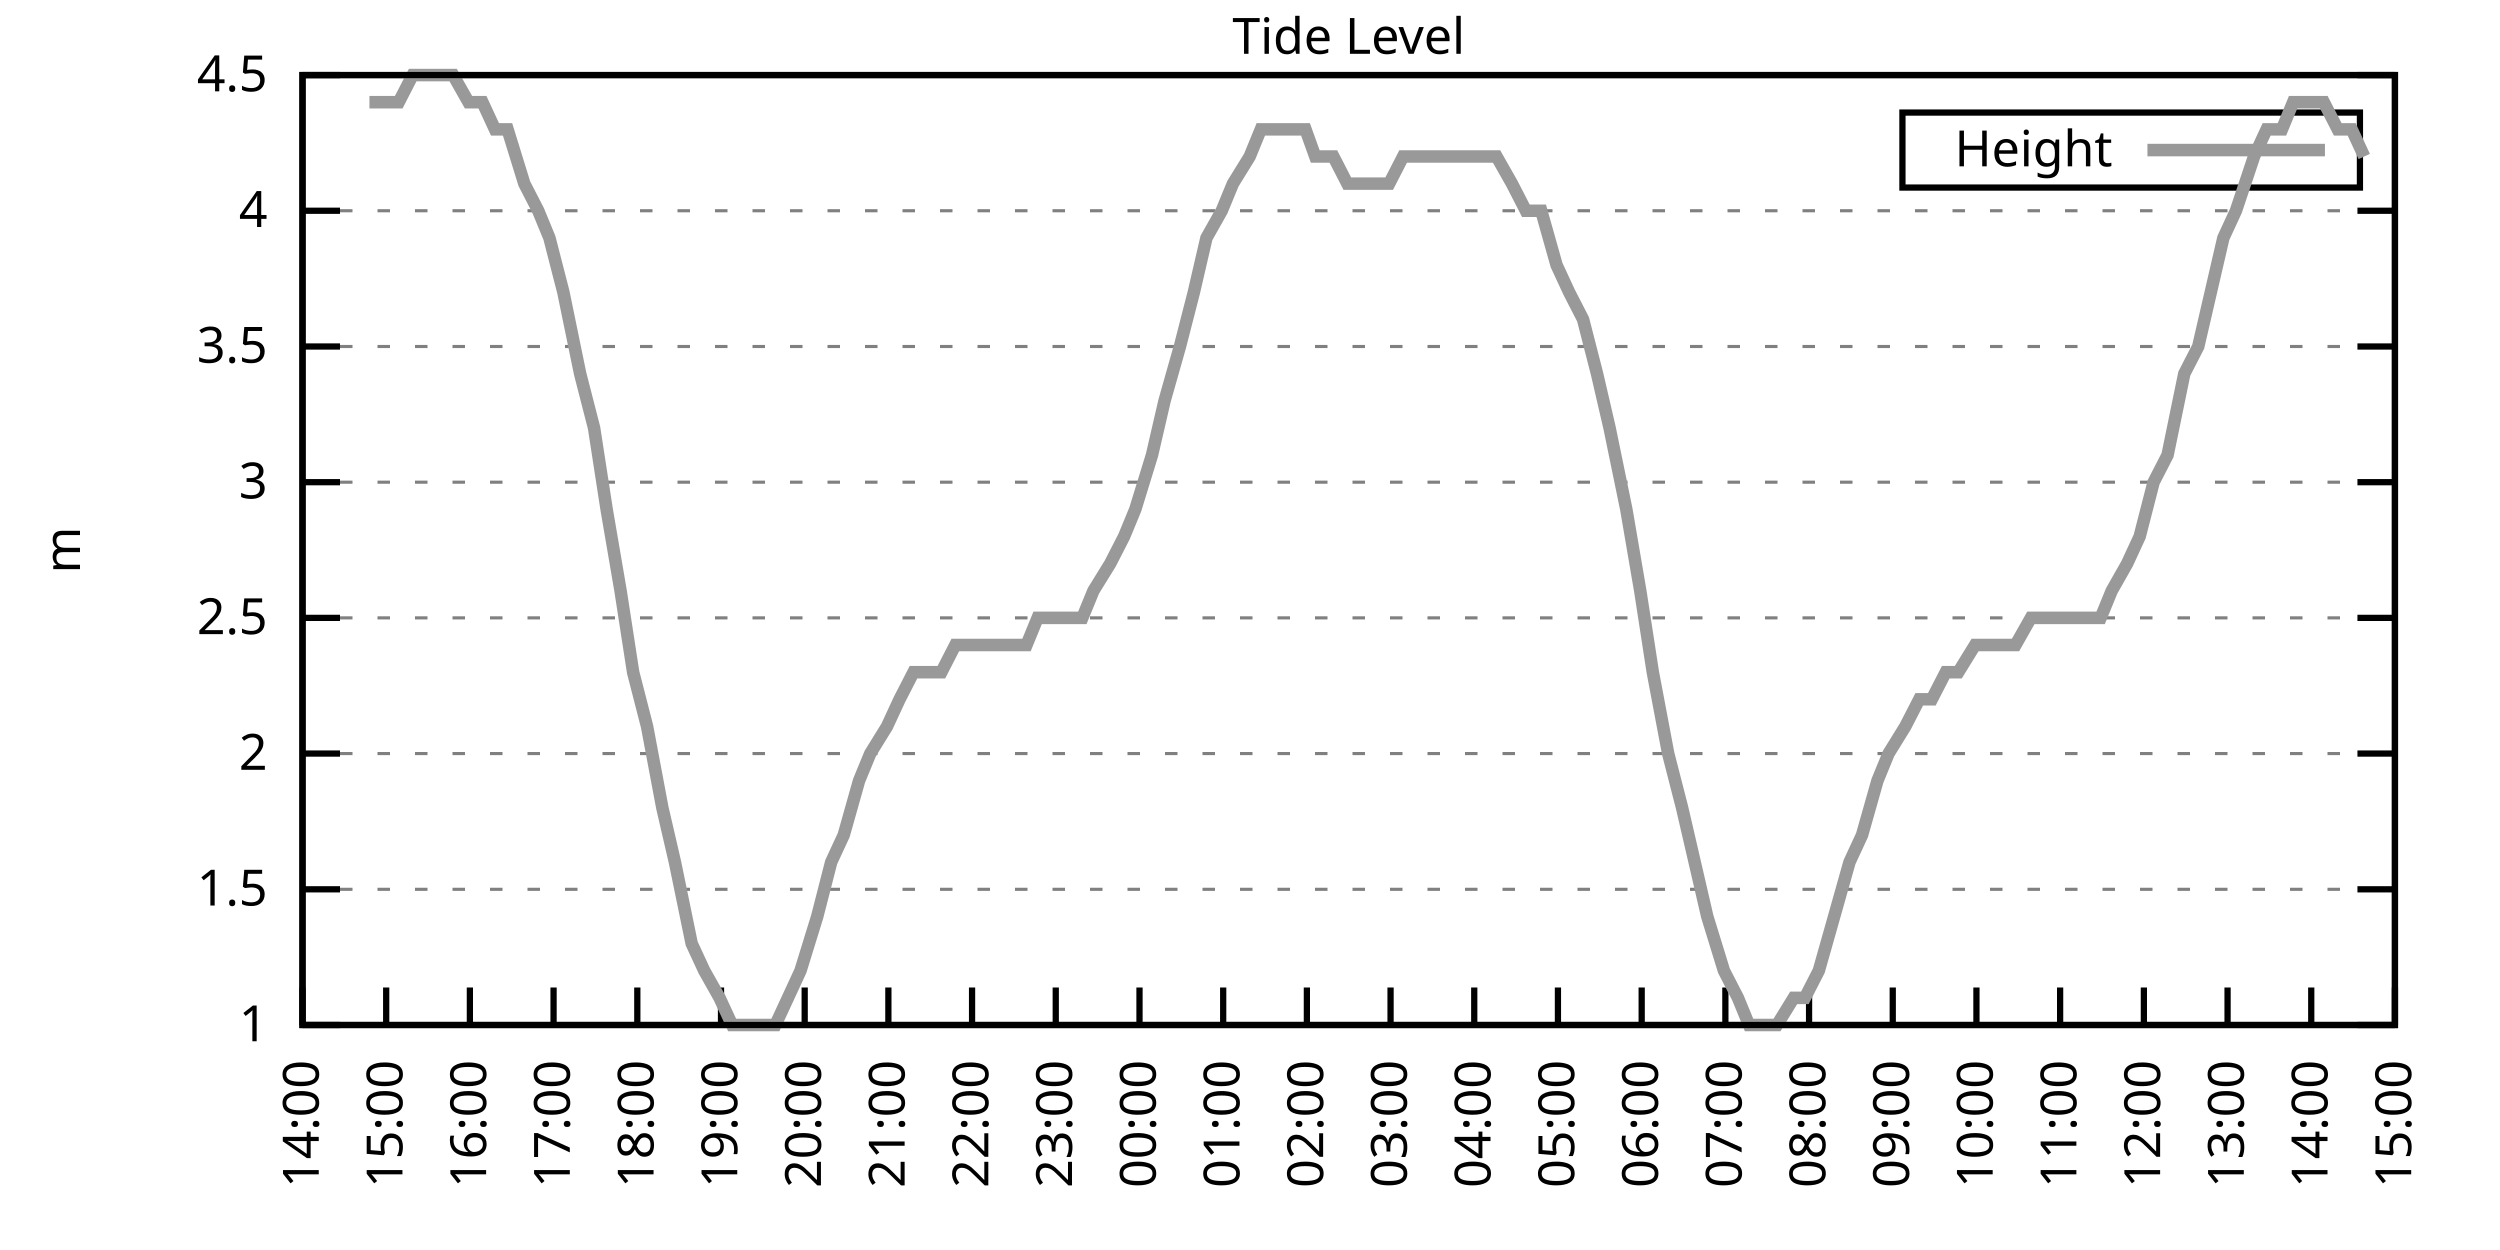
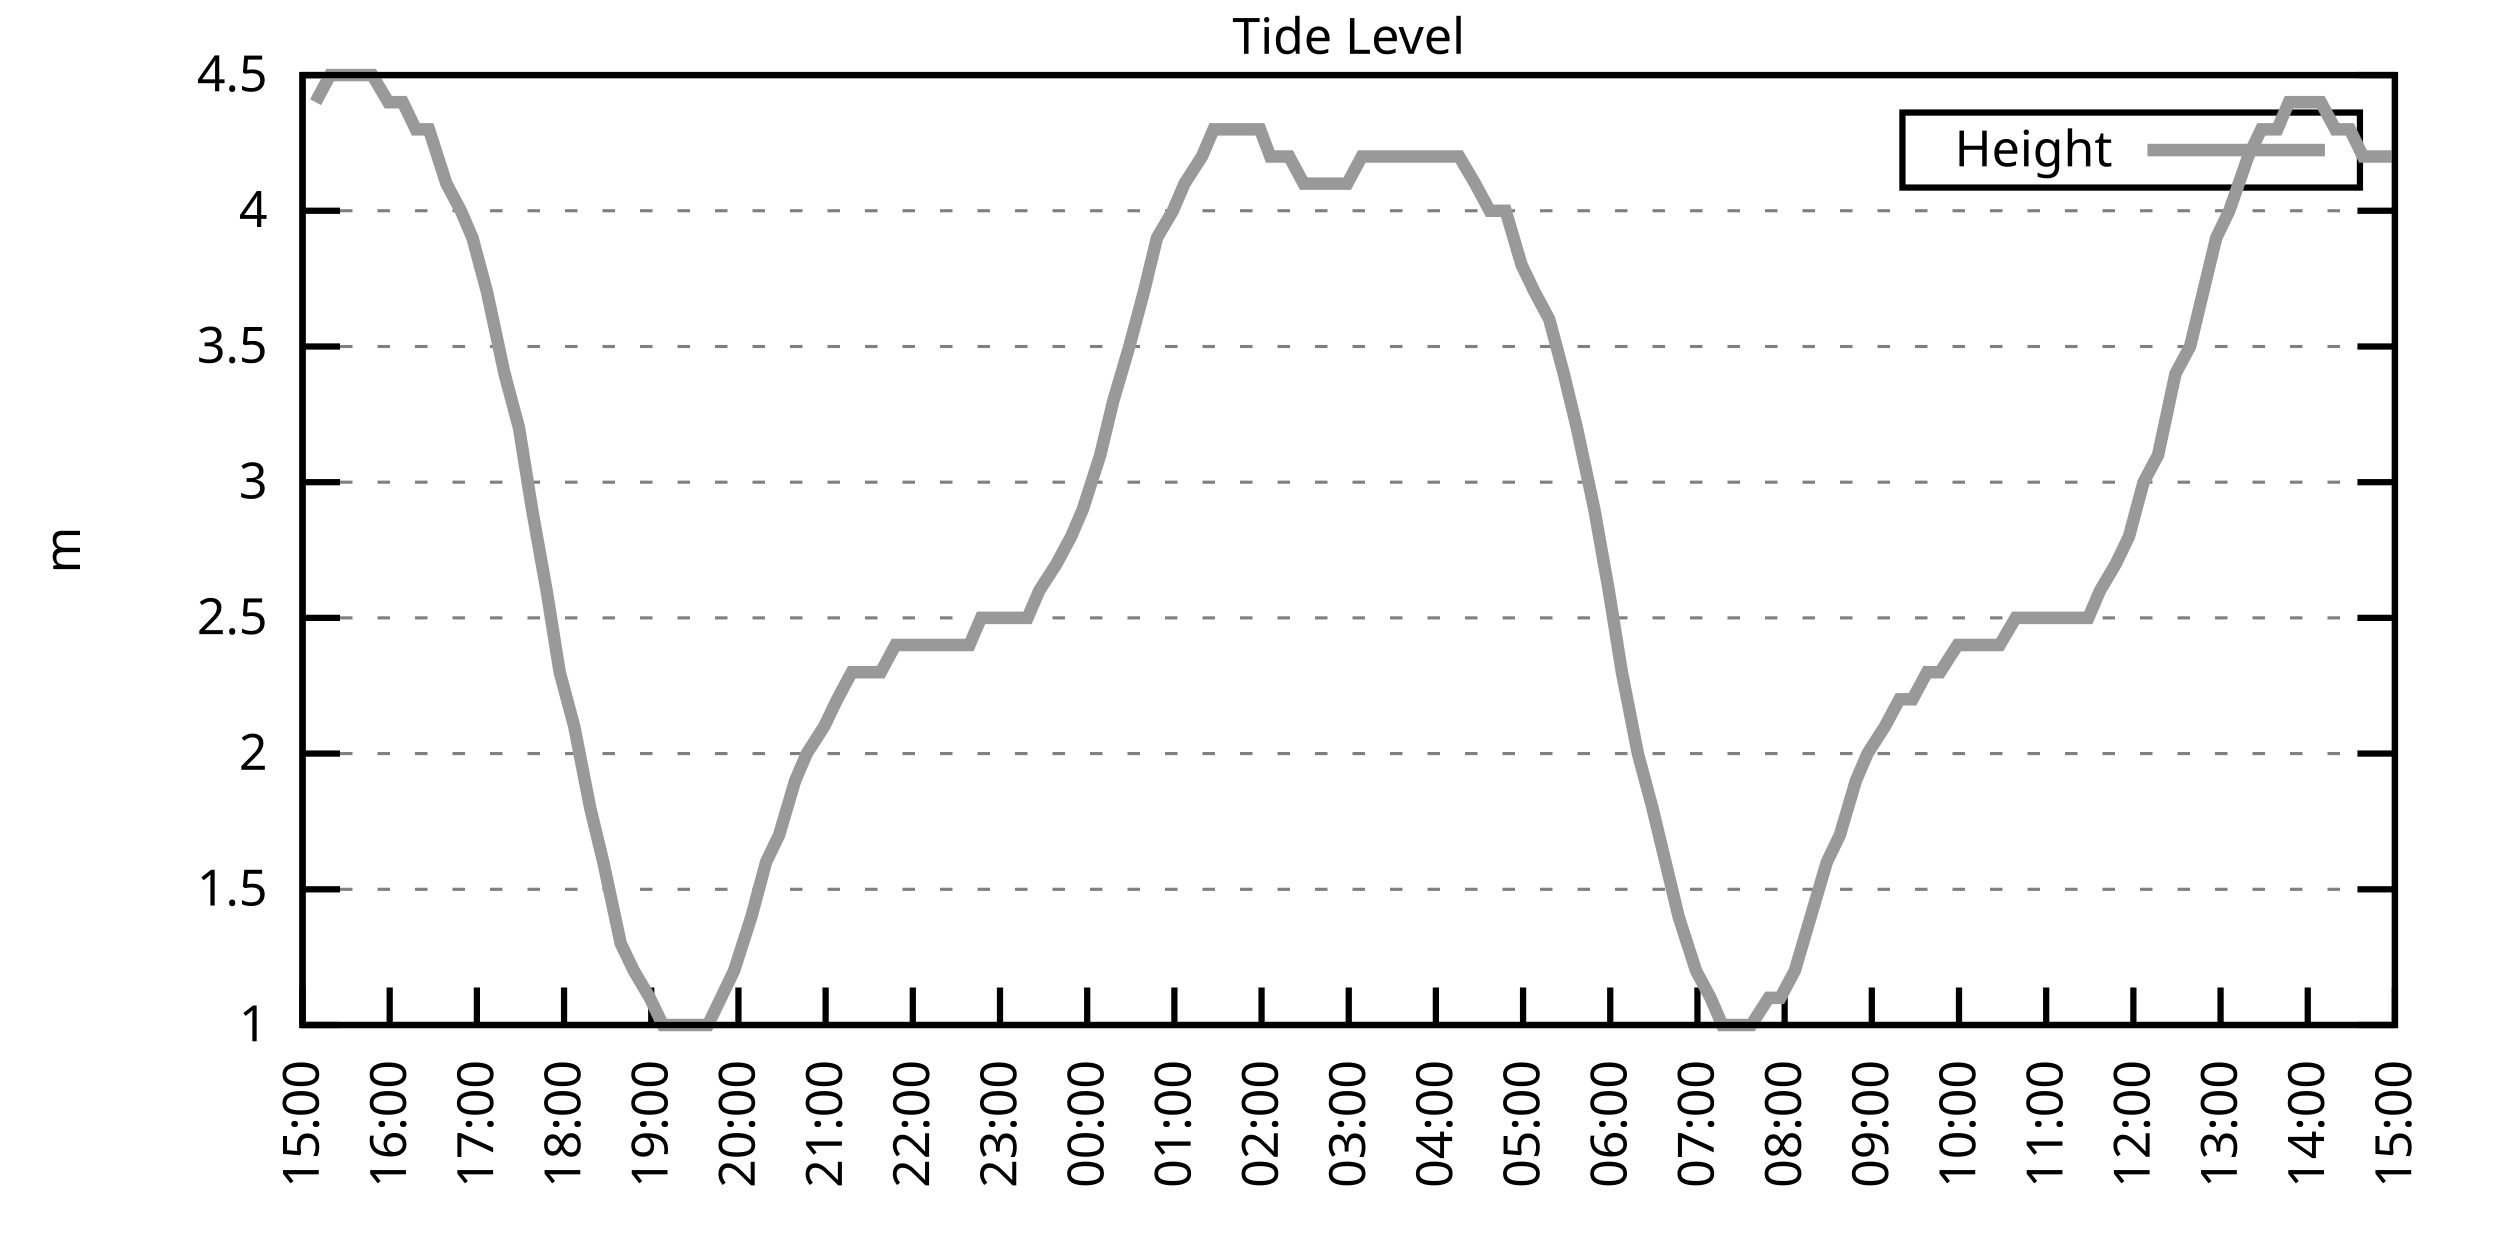
<svg xmlns="http://www.w3.org/2000/svg" xmlns:xlink="http://www.w3.org/1999/xlink" width="400" height="200" viewBox="0 0 400 200">
  <g id="gnuplot_canvas">
    <rect x="0" y="0" width="400" height="200" fill="none" />
    <defs>
      <circle id="gpDot" r="0.5" stroke-width="0.5" stroke="currentColor" />
      <path id="gpPt0" stroke-width="0.333" stroke="currentColor" d="M-1,0 h2 M0,-1 v2" />
      <path id="gpPt1" stroke-width="0.333" stroke="currentColor" d="M-1,-1 L1,1 M1,-1 L-1,1" />
      <path id="gpPt2" stroke-width="0.333" stroke="currentColor" d="M-1,0 L1,0 M0,-1 L0,1 M-1,-1 L1,1 M-1,1 L1,-1" />
      <rect id="gpPt3" stroke-width="0.333" stroke="currentColor" x="-1" y="-1" width="2" height="2" />
      <rect id="gpPt4" stroke-width="0.333" stroke="currentColor" fill="currentColor" x="-1" y="-1" width="2" height="2" />
      <circle id="gpPt5" stroke-width="0.333" stroke="currentColor" cx="0" cy="0" r="1" />
      <use xlink:href="#gpPt5" id="gpPt6" fill="currentColor" stroke="none" />
      <path id="gpPt7" stroke-width="0.333" stroke="currentColor" d="M0,-1.33 L-1.33,0.67 L1.33,0.67 z" />
      <use xlink:href="#gpPt7" id="gpPt8" fill="currentColor" stroke="none" />
      <use xlink:href="#gpPt7" id="gpPt9" stroke="currentColor" transform="rotate(180)" />
      <use xlink:href="#gpPt9" id="gpPt10" fill="currentColor" stroke="none" />
      <use xlink:href="#gpPt3" id="gpPt11" stroke="currentColor" transform="rotate(45)" />
      <use xlink:href="#gpPt11" id="gpPt12" fill="currentColor" stroke="none" />
      <path id="gpPt13" stroke-width="0.333" stroke="currentColor" d="M0,1.330 L1.265,0.411 L0.782,-1.067 L-0.782,-1.076 L-1.265,0.411 z" />
      <use xlink:href="#gpPt13" id="gpPt14" fill="currentColor" stroke="none" />
      <filter id="textbox" filterUnits="objectBoundingBox" x="0" y="0" height="1" width="1">
        <feFlood flood-color="white" flood-opacity="1" result="bgnd" />
        <feComposite in="SourceGraphic" in2="bgnd" operator="atop" />
      </filter>
      <filter id="greybox" filterUnits="objectBoundingBox" x="0" y="0" height="1" width="1">
        <feFlood flood-color="lightgrey" flood-opacity="1" result="grey" />
        <feComposite in="SourceGraphic" in2="grey" operator="atop" />
      </filter>
    </defs>
    <g fill="none" color="white" stroke="currentColor" stroke-width="1.00" stroke-linecap="butt" stroke-linejoin="miter">
</g>
    <g fill="none" color="black" stroke="currentColor" stroke-width="1.00" stroke-linecap="butt" stroke-linejoin="miter">
      <g stroke="none" shape-rendering="crispEdges">
        <polygon fill="rgb(255, 255, 255)" points="48.40,164.00 383.18,164.00 383.18,12.02 48.40,12.02 " />
      </g>
    </g>
    <g fill="none" color="black" stroke="currentColor" stroke-width="1.00" stroke-linecap="butt" stroke-linejoin="miter">
</g>
    <g fill="none" color="black" stroke="black" stroke-width="0.50" stroke-linecap="butt" stroke-linejoin="miter">
</g>
    <g fill="none" color="gray" stroke="currentColor" stroke-width="0.50" stroke-linecap="butt" stroke-linejoin="miter">
      <path stroke="gray" stroke-dasharray="2,4" class="gridline" d="M48.40,164.00 L383.19,164.00  " />
    </g>
    <g fill="none" color="gray" stroke="gray" stroke-width="1.00" stroke-linecap="butt" stroke-linejoin="miter">
</g>
    <g fill="none" color="black" stroke="currentColor" stroke-width="1.00" stroke-linecap="butt" stroke-linejoin="miter">
      <path stroke="black" d="M48.40,164.00 L54.40,164.00 M383.19,164.00 L377.19,164.00  " />
      <g transform="translate(42.80,166.60)" stroke="none" fill="black" font-family="Sans" font-size="8.00" text-anchor="end">
        <text>
          <tspan font-family="Sans"> 1</tspan>
        </text>
      </g>
    </g>
    <g fill="none" color="black" stroke="currentColor" stroke-width="1.00" stroke-linecap="butt" stroke-linejoin="miter">
</g>
    <g fill="none" color="black" stroke="black" stroke-width="0.50" stroke-linecap="butt" stroke-linejoin="miter">
</g>
    <g fill="none" color="gray" stroke="currentColor" stroke-width="0.50" stroke-linecap="butt" stroke-linejoin="miter">
      <path stroke="gray" stroke-dasharray="2,4" class="gridline" d="M48.40,142.29 L383.19,142.29  " />
    </g>
    <g fill="none" color="gray" stroke="gray" stroke-width="1.00" stroke-linecap="butt" stroke-linejoin="miter">
</g>
    <g fill="none" color="black" stroke="currentColor" stroke-width="1.00" stroke-linecap="butt" stroke-linejoin="miter">
      <path stroke="black" d="M48.40,142.29 L54.40,142.29 M383.19,142.29 L377.19,142.29  " />
      <g transform="translate(42.80,144.89)" stroke="none" fill="black" font-family="Sans" font-size="8.00" text-anchor="end">
        <text>
          <tspan font-family="Sans"> 1.5</tspan>
        </text>
      </g>
    </g>
    <g fill="none" color="black" stroke="currentColor" stroke-width="1.00" stroke-linecap="butt" stroke-linejoin="miter">
</g>
    <g fill="none" color="black" stroke="black" stroke-width="0.50" stroke-linecap="butt" stroke-linejoin="miter">
</g>
    <g fill="none" color="gray" stroke="currentColor" stroke-width="0.50" stroke-linecap="butt" stroke-linejoin="miter">
      <path stroke="gray" stroke-dasharray="2,4" class="gridline" d="M48.40,120.57 L383.19,120.57  " />
    </g>
    <g fill="none" color="gray" stroke="gray" stroke-width="1.00" stroke-linecap="butt" stroke-linejoin="miter">
</g>
    <g fill="none" color="black" stroke="currentColor" stroke-width="1.00" stroke-linecap="butt" stroke-linejoin="miter">
      <path stroke="black" d="M48.40,120.57 L54.40,120.57 M383.19,120.57 L377.19,120.57  " />
      <g transform="translate(42.80,123.17)" stroke="none" fill="black" font-family="Sans" font-size="8.00" text-anchor="end">
        <text>
          <tspan font-family="Sans"> 2</tspan>
        </text>
      </g>
    </g>
    <g fill="none" color="black" stroke="currentColor" stroke-width="1.00" stroke-linecap="butt" stroke-linejoin="miter">
</g>
    <g fill="none" color="black" stroke="black" stroke-width="0.50" stroke-linecap="butt" stroke-linejoin="miter">
</g>
    <g fill="none" color="gray" stroke="currentColor" stroke-width="0.50" stroke-linecap="butt" stroke-linejoin="miter">
      <path stroke="gray" stroke-dasharray="2,4" class="gridline" d="M48.40,98.86 L383.19,98.86  " />
    </g>
    <g fill="none" color="gray" stroke="gray" stroke-width="1.00" stroke-linecap="butt" stroke-linejoin="miter">
</g>
    <g fill="none" color="black" stroke="currentColor" stroke-width="1.00" stroke-linecap="butt" stroke-linejoin="miter">
      <path stroke="black" d="M48.40,98.86 L54.40,98.86 M383.19,98.86 L377.19,98.86  " />
      <g transform="translate(42.80,101.46)" stroke="none" fill="black" font-family="Sans" font-size="8.00" text-anchor="end">
        <text>
          <tspan font-family="Sans"> 2.5</tspan>
        </text>
      </g>
    </g>
    <g fill="none" color="black" stroke="currentColor" stroke-width="1.00" stroke-linecap="butt" stroke-linejoin="miter">
</g>
    <g fill="none" color="black" stroke="black" stroke-width="0.50" stroke-linecap="butt" stroke-linejoin="miter">
</g>
    <g fill="none" color="gray" stroke="currentColor" stroke-width="0.50" stroke-linecap="butt" stroke-linejoin="miter">
      <path stroke="gray" stroke-dasharray="2,4" class="gridline" d="M48.40,77.15 L383.19,77.15  " />
    </g>
    <g fill="none" color="gray" stroke="gray" stroke-width="1.00" stroke-linecap="butt" stroke-linejoin="miter">
</g>
    <g fill="none" color="black" stroke="currentColor" stroke-width="1.00" stroke-linecap="butt" stroke-linejoin="miter">
      <path stroke="black" d="M48.40,77.15 L54.40,77.15 M383.19,77.15 L377.19,77.15  " />
      <g transform="translate(42.80,79.75)" stroke="none" fill="black" font-family="Sans" font-size="8.00" text-anchor="end">
        <text>
          <tspan font-family="Sans"> 3</tspan>
        </text>
      </g>
    </g>
    <g fill="none" color="black" stroke="currentColor" stroke-width="1.00" stroke-linecap="butt" stroke-linejoin="miter">
</g>
    <g fill="none" color="black" stroke="black" stroke-width="0.50" stroke-linecap="butt" stroke-linejoin="miter">
</g>
    <g fill="none" color="gray" stroke="currentColor" stroke-width="0.50" stroke-linecap="butt" stroke-linejoin="miter">
      <path stroke="gray" stroke-dasharray="2,4" class="gridline" d="M48.40,55.44 L383.19,55.44  " />
    </g>
    <g fill="none" color="gray" stroke="gray" stroke-width="1.00" stroke-linecap="butt" stroke-linejoin="miter">
</g>
    <g fill="none" color="black" stroke="currentColor" stroke-width="1.00" stroke-linecap="butt" stroke-linejoin="miter">
      <path stroke="black" d="M48.40,55.44 L54.40,55.44 M383.19,55.44 L377.19,55.44  " />
      <g transform="translate(42.80,58.04)" stroke="none" fill="black" font-family="Sans" font-size="8.00" text-anchor="end">
        <text>
          <tspan font-family="Sans"> 3.5</tspan>
        </text>
      </g>
    </g>
    <g fill="none" color="black" stroke="currentColor" stroke-width="1.00" stroke-linecap="butt" stroke-linejoin="miter">
</g>
    <g fill="none" color="black" stroke="black" stroke-width="0.50" stroke-linecap="butt" stroke-linejoin="miter">
</g>
    <g fill="none" color="gray" stroke="currentColor" stroke-width="0.50" stroke-linecap="butt" stroke-linejoin="miter">
      <path stroke="gray" stroke-dasharray="2,4" class="gridline" d="M48.40,33.72 L383.19,33.72  " />
    </g>
    <g fill="none" color="gray" stroke="gray" stroke-width="1.00" stroke-linecap="butt" stroke-linejoin="miter">
</g>
    <g fill="none" color="black" stroke="currentColor" stroke-width="1.00" stroke-linecap="butt" stroke-linejoin="miter">
      <path stroke="black" d="M48.40,33.72 L54.40,33.72 M383.19,33.72 L377.19,33.72  " />
      <g transform="translate(42.80,36.32)" stroke="none" fill="black" font-family="Sans" font-size="8.00" text-anchor="end">
        <text>
          <tspan font-family="Sans"> 4</tspan>
        </text>
      </g>
    </g>
    <g fill="none" color="black" stroke="currentColor" stroke-width="1.00" stroke-linecap="butt" stroke-linejoin="miter">
</g>
    <g fill="none" color="black" stroke="black" stroke-width="0.50" stroke-linecap="butt" stroke-linejoin="miter">
</g>
    <g fill="none" color="gray" stroke="currentColor" stroke-width="0.50" stroke-linecap="butt" stroke-linejoin="miter">
      <path stroke="gray" stroke-dasharray="2,4" class="gridline" d="M48.40,12.01 L383.19,12.01  " />
    </g>
    <g fill="none" color="gray" stroke="gray" stroke-width="1.00" stroke-linecap="butt" stroke-linejoin="miter">
</g>
    <g fill="none" color="black" stroke="currentColor" stroke-width="1.00" stroke-linecap="butt" stroke-linejoin="miter">
      <path stroke="black" d="M48.40,12.01 L54.40,12.01 M383.19,12.01 L377.19,12.01  " />
      <g transform="translate(42.80,14.61)" stroke="none" fill="black" font-family="Sans" font-size="8.00" text-anchor="end">
        <text>
          <tspan font-family="Sans"> 4.5</tspan>
        </text>
      </g>
    </g>
    <g fill="none" color="black" stroke="currentColor" stroke-width="1.00" stroke-linecap="butt" stroke-linejoin="miter">
      <path stroke="black" d="M48.40,164.00 L48.40,158.00  " />
      <g transform="translate(51.00,169.60) rotate(270.00)" stroke="none" fill="black" font-family="Sans" font-size="8.00" text-anchor="end">
        <text>
-           <tspan font-family="Sans">14:00</tspan>
-         </text>
-       </g>
-     </g>
-     <g fill="none" color="black" stroke="currentColor" stroke-width="1.00" stroke-linecap="butt" stroke-linejoin="miter">
-       <path stroke="black" d="M61.79,164.00 L61.79,158.00  " />
-       <g transform="translate(64.39,169.60) rotate(270.00)" stroke="none" fill="black" font-family="Sans" font-size="8.00" text-anchor="end">
-         <text>
          <tspan font-family="Sans">15:00</tspan>
        </text>
      </g>
    </g>
    <g fill="none" color="black" stroke="currentColor" stroke-width="1.00" stroke-linecap="butt" stroke-linejoin="miter">
-       <path stroke="black" d="M75.18,164.00 L75.18,158.00  " />
-       <g transform="translate(77.78,169.60) rotate(270.00)" stroke="none" fill="black" font-family="Sans" font-size="8.00" text-anchor="end">
+       <path stroke="black" d="M62.35,164.00 L62.35,158.00  " />
+       <g transform="translate(64.95,169.60) rotate(270.00)" stroke="none" fill="black" font-family="Sans" font-size="8.00" text-anchor="end">
        <text>
          <tspan font-family="Sans">16:00</tspan>
        </text>
      </g>
    </g>
    <g fill="none" color="black" stroke="currentColor" stroke-width="1.00" stroke-linecap="butt" stroke-linejoin="miter">
-       <path stroke="black" d="M88.57,164.00 L88.57,158.00  " />
-       <g transform="translate(91.17,169.60) rotate(270.00)" stroke="none" fill="black" font-family="Sans" font-size="8.00" text-anchor="end">
+       <path stroke="black" d="M76.30,164.00 L76.30,158.00  " />
+       <g transform="translate(78.90,169.60) rotate(270.00)" stroke="none" fill="black" font-family="Sans" font-size="8.00" text-anchor="end">
        <text>
          <tspan font-family="Sans">17:00</tspan>
        </text>
      </g>
    </g>
    <g fill="none" color="black" stroke="currentColor" stroke-width="1.00" stroke-linecap="butt" stroke-linejoin="miter">
-       <path stroke="black" d="M101.97,164.00 L101.97,158.00  " />
-       <g transform="translate(104.57,169.60) rotate(270.00)" stroke="none" fill="black" font-family="Sans" font-size="8.00" text-anchor="end">
+       <path stroke="black" d="M90.25,164.00 L90.25,158.00  " />
+       <g transform="translate(92.85,169.60) rotate(270.00)" stroke="none" fill="black" font-family="Sans" font-size="8.00" text-anchor="end">
        <text>
          <tspan font-family="Sans">18:00</tspan>
        </text>
      </g>
    </g>
    <g fill="none" color="black" stroke="currentColor" stroke-width="1.00" stroke-linecap="butt" stroke-linejoin="miter">
-       <path stroke="black" d="M115.36,164.00 L115.36,158.00  " />
-       <g transform="translate(117.96,169.60) rotate(270.00)" stroke="none" fill="black" font-family="Sans" font-size="8.00" text-anchor="end">
+       <path stroke="black" d="M104.20,164.00 L104.20,158.00  " />
+       <g transform="translate(106.80,169.60) rotate(270.00)" stroke="none" fill="black" font-family="Sans" font-size="8.00" text-anchor="end">
        <text>
          <tspan font-family="Sans">19:00</tspan>
        </text>
      </g>
    </g>
    <g fill="none" color="black" stroke="currentColor" stroke-width="1.00" stroke-linecap="butt" stroke-linejoin="miter">
-       <path stroke="black" d="M128.75,164.00 L128.75,158.00  " />
-       <g transform="translate(131.35,169.60) rotate(270.00)" stroke="none" fill="black" font-family="Sans" font-size="8.00" text-anchor="end">
+       <path stroke="black" d="M118.15,164.00 L118.15,158.00  " />
+       <g transform="translate(120.75,169.60) rotate(270.00)" stroke="none" fill="black" font-family="Sans" font-size="8.00" text-anchor="end">
        <text>
          <tspan font-family="Sans">20:00</tspan>
        </text>
      </g>
    </g>
    <g fill="none" color="black" stroke="currentColor" stroke-width="1.00" stroke-linecap="butt" stroke-linejoin="miter">
-       <path stroke="black" d="M142.14,164.00 L142.14,158.00  " />
-       <g transform="translate(144.74,169.60) rotate(270.00)" stroke="none" fill="black" font-family="Sans" font-size="8.00" text-anchor="end">
+       <path stroke="black" d="M132.10,164.00 L132.10,158.00  " />
+       <g transform="translate(134.70,169.60) rotate(270.00)" stroke="none" fill="black" font-family="Sans" font-size="8.00" text-anchor="end">
        <text>
          <tspan font-family="Sans">21:00</tspan>
        </text>
      </g>
    </g>
    <g fill="none" color="black" stroke="currentColor" stroke-width="1.00" stroke-linecap="butt" stroke-linejoin="miter">
-       <path stroke="black" d="M155.53,164.00 L155.53,158.00  " />
-       <g transform="translate(158.13,169.60) rotate(270.00)" stroke="none" fill="black" font-family="Sans" font-size="8.00" text-anchor="end">
+       <path stroke="black" d="M146.05,164.00 L146.05,158.00  " />
+       <g transform="translate(148.65,169.60) rotate(270.00)" stroke="none" fill="black" font-family="Sans" font-size="8.00" text-anchor="end">
        <text>
          <tspan font-family="Sans">22:00</tspan>
        </text>
      </g>
    </g>
    <g fill="none" color="black" stroke="currentColor" stroke-width="1.00" stroke-linecap="butt" stroke-linejoin="miter">
-       <path stroke="black" d="M168.92,164.00 L168.92,158.00  " />
-       <g transform="translate(171.52,169.60) rotate(270.00)" stroke="none" fill="black" font-family="Sans" font-size="8.00" text-anchor="end">
+       <path stroke="black" d="M160.00,164.00 L160.00,158.00  " />
+       <g transform="translate(162.60,169.60) rotate(270.00)" stroke="none" fill="black" font-family="Sans" font-size="8.00" text-anchor="end">
        <text>
          <tspan font-family="Sans">23:00</tspan>
        </text>
      </g>
    </g>
    <g fill="none" color="black" stroke="currentColor" stroke-width="1.00" stroke-linecap="butt" stroke-linejoin="miter">
-       <path stroke="black" d="M182.32,164.00 L182.32,158.00  " />
-       <g transform="translate(184.92,169.60) rotate(270.00)" stroke="none" fill="black" font-family="Sans" font-size="8.00" text-anchor="end">
+       <path stroke="black" d="M173.95,164.00 L173.95,158.00  " />
+       <g transform="translate(176.55,169.60) rotate(270.00)" stroke="none" fill="black" font-family="Sans" font-size="8.00" text-anchor="end">
        <text>
          <tspan font-family="Sans">00:00</tspan>
        </text>
      </g>
    </g>
    <g fill="none" color="black" stroke="currentColor" stroke-width="1.00" stroke-linecap="butt" stroke-linejoin="miter">
-       <path stroke="black" d="M195.71,164.00 L195.71,158.00  " />
-       <g transform="translate(198.31,169.60) rotate(270.00)" stroke="none" fill="black" font-family="Sans" font-size="8.00" text-anchor="end">
+       <path stroke="black" d="M187.90,164.00 L187.90,158.00  " />
+       <g transform="translate(190.50,169.60) rotate(270.00)" stroke="none" fill="black" font-family="Sans" font-size="8.00" text-anchor="end">
        <text>
          <tspan font-family="Sans">01:00</tspan>
        </text>
      </g>
    </g>
    <g fill="none" color="black" stroke="currentColor" stroke-width="1.00" stroke-linecap="butt" stroke-linejoin="miter">
-       <path stroke="black" d="M209.10,164.00 L209.10,158.00  " />
-       <g transform="translate(211.70,169.60) rotate(270.00)" stroke="none" fill="black" font-family="Sans" font-size="8.00" text-anchor="end">
+       <path stroke="black" d="M201.85,164.00 L201.85,158.00  " />
+       <g transform="translate(204.45,169.60) rotate(270.00)" stroke="none" fill="black" font-family="Sans" font-size="8.00" text-anchor="end">
        <text>
          <tspan font-family="Sans">02:00</tspan>
        </text>
      </g>
    </g>
    <g fill="none" color="black" stroke="currentColor" stroke-width="1.00" stroke-linecap="butt" stroke-linejoin="miter">
-       <path stroke="black" d="M222.49,164.00 L222.49,158.00  " />
-       <g transform="translate(225.09,169.60) rotate(270.00)" stroke="none" fill="black" font-family="Sans" font-size="8.00" text-anchor="end">
+       <path stroke="black" d="M215.80,164.00 L215.80,158.00  " />
+       <g transform="translate(218.40,169.60) rotate(270.00)" stroke="none" fill="black" font-family="Sans" font-size="8.00" text-anchor="end">
        <text>
          <tspan font-family="Sans">03:00</tspan>
        </text>
      </g>
    </g>
    <g fill="none" color="black" stroke="currentColor" stroke-width="1.00" stroke-linecap="butt" stroke-linejoin="miter">
-       <path stroke="black" d="M235.88,164.00 L235.88,158.00  " />
-       <g transform="translate(238.48,169.60) rotate(270.00)" stroke="none" fill="black" font-family="Sans" font-size="8.00" text-anchor="end">
+       <path stroke="black" d="M229.74,164.00 L229.74,158.00  " />
+       <g transform="translate(232.34,169.60) rotate(270.00)" stroke="none" fill="black" font-family="Sans" font-size="8.00" text-anchor="end">
        <text>
          <tspan font-family="Sans">04:00</tspan>
        </text>
      </g>
    </g>
    <g fill="none" color="black" stroke="currentColor" stroke-width="1.00" stroke-linecap="butt" stroke-linejoin="miter">
-       <path stroke="black" d="M249.27,164.00 L249.27,158.00  " />
-       <g transform="translate(251.87,169.60) rotate(270.00)" stroke="none" fill="black" font-family="Sans" font-size="8.00" text-anchor="end">
+       <path stroke="black" d="M243.69,164.00 L243.69,158.00  " />
+       <g transform="translate(246.29,169.60) rotate(270.00)" stroke="none" fill="black" font-family="Sans" font-size="8.00" text-anchor="end">
        <text>
          <tspan font-family="Sans">05:00</tspan>
        </text>
      </g>
    </g>
    <g fill="none" color="black" stroke="currentColor" stroke-width="1.00" stroke-linecap="butt" stroke-linejoin="miter">
-       <path stroke="black" d="M262.67,164.00 L262.67,158.00  " />
-       <g transform="translate(265.27,169.60) rotate(270.00)" stroke="none" fill="black" font-family="Sans" font-size="8.00" text-anchor="end">
+       <path stroke="black" d="M257.64,164.00 L257.64,158.00  " />
+       <g transform="translate(260.24,169.60) rotate(270.00)" stroke="none" fill="black" font-family="Sans" font-size="8.00" text-anchor="end">
        <text>
          <tspan font-family="Sans">06:00</tspan>
        </text>
      </g>
    </g>
    <g fill="none" color="black" stroke="currentColor" stroke-width="1.00" stroke-linecap="butt" stroke-linejoin="miter">
-       <path stroke="black" d="M276.06,164.00 L276.06,158.00  " />
-       <g transform="translate(278.66,169.60) rotate(270.00)" stroke="none" fill="black" font-family="Sans" font-size="8.00" text-anchor="end">
+       <path stroke="black" d="M271.59,164.00 L271.59,158.00  " />
+       <g transform="translate(274.19,169.60) rotate(270.00)" stroke="none" fill="black" font-family="Sans" font-size="8.00" text-anchor="end">
        <text>
          <tspan font-family="Sans">07:00</tspan>
        </text>
      </g>
    </g>
    <g fill="none" color="black" stroke="currentColor" stroke-width="1.00" stroke-linecap="butt" stroke-linejoin="miter">
-       <path stroke="black" d="M289.45,164.00 L289.45,158.00  " />
-       <g transform="translate(292.05,169.60) rotate(270.00)" stroke="none" fill="black" font-family="Sans" font-size="8.00" text-anchor="end">
+       <path stroke="black" d="M285.54,164.00 L285.54,158.00  " />
+       <g transform="translate(288.14,169.60) rotate(270.00)" stroke="none" fill="black" font-family="Sans" font-size="8.00" text-anchor="end">
        <text>
          <tspan font-family="Sans">08:00</tspan>
        </text>
      </g>
    </g>
    <g fill="none" color="black" stroke="currentColor" stroke-width="1.00" stroke-linecap="butt" stroke-linejoin="miter">
-       <path stroke="black" d="M302.84,164.00 L302.84,158.00  " />
-       <g transform="translate(305.44,169.60) rotate(270.00)" stroke="none" fill="black" font-family="Sans" font-size="8.00" text-anchor="end">
+       <path stroke="black" d="M299.49,164.00 L299.49,158.00  " />
+       <g transform="translate(302.09,169.60) rotate(270.00)" stroke="none" fill="black" font-family="Sans" font-size="8.00" text-anchor="end">
        <text>
          <tspan font-family="Sans">09:00</tspan>
        </text>
      </g>
    </g>
    <g fill="none" color="black" stroke="currentColor" stroke-width="1.00" stroke-linecap="butt" stroke-linejoin="miter">
-       <path stroke="black" d="M316.23,164.00 L316.23,158.00  " />
-       <g transform="translate(318.83,169.60) rotate(270.00)" stroke="none" fill="black" font-family="Sans" font-size="8.00" text-anchor="end">
+       <path stroke="black" d="M313.44,164.00 L313.44,158.00  " />
+       <g transform="translate(316.04,169.60) rotate(270.00)" stroke="none" fill="black" font-family="Sans" font-size="8.00" text-anchor="end">
        <text>
          <tspan font-family="Sans">10:00</tspan>
        </text>
      </g>
    </g>
    <g fill="none" color="black" stroke="currentColor" stroke-width="1.00" stroke-linecap="butt" stroke-linejoin="miter">
-       <path stroke="black" d="M329.62,164.00 L329.62,158.00  " />
-       <g transform="translate(332.22,169.60) rotate(270.00)" stroke="none" fill="black" font-family="Sans" font-size="8.00" text-anchor="end">
+       <path stroke="black" d="M327.39,164.00 L327.39,158.00  " />
+       <g transform="translate(329.99,169.60) rotate(270.00)" stroke="none" fill="black" font-family="Sans" font-size="8.00" text-anchor="end">
        <text>
          <tspan font-family="Sans">11:00</tspan>
        </text>
      </g>
    </g>
    <g fill="none" color="black" stroke="currentColor" stroke-width="1.00" stroke-linecap="butt" stroke-linejoin="miter">
-       <path stroke="black" d="M343.02,164.00 L343.02,158.00  " />
-       <g transform="translate(345.62,169.60) rotate(270.00)" stroke="none" fill="black" font-family="Sans" font-size="8.00" text-anchor="end">
+       <path stroke="black" d="M341.34,164.00 L341.34,158.00  " />
+       <g transform="translate(343.94,169.60) rotate(270.00)" stroke="none" fill="black" font-family="Sans" font-size="8.00" text-anchor="end">
        <text>
          <tspan font-family="Sans">12:00</tspan>
        </text>
      </g>
    </g>
    <g fill="none" color="black" stroke="currentColor" stroke-width="1.00" stroke-linecap="butt" stroke-linejoin="miter">
-       <path stroke="black" d="M356.41,164.00 L356.41,158.00  " />
-       <g transform="translate(359.01,169.60) rotate(270.00)" stroke="none" fill="black" font-family="Sans" font-size="8.00" text-anchor="end">
+       <path stroke="black" d="M355.29,164.00 L355.29,158.00  " />
+       <g transform="translate(357.89,169.60) rotate(270.00)" stroke="none" fill="black" font-family="Sans" font-size="8.00" text-anchor="end">
        <text>
          <tspan font-family="Sans">13:00</tspan>
        </text>
      </g>
    </g>
    <g fill="none" color="black" stroke="currentColor" stroke-width="1.00" stroke-linecap="butt" stroke-linejoin="miter">
-       <path stroke="black" d="M369.80,164.00 L369.80,158.00  " />
-       <g transform="translate(372.40,169.60) rotate(270.00)" stroke="none" fill="black" font-family="Sans" font-size="8.00" text-anchor="end">
+       <path stroke="black" d="M369.24,164.00 L369.24,158.00  " />
+       <g transform="translate(371.84,169.60) rotate(270.00)" stroke="none" fill="black" font-family="Sans" font-size="8.00" text-anchor="end">
        <text>
          <tspan font-family="Sans">14:00</tspan>
        </text>
      </g>
    </g>
    <g fill="none" color="black" stroke="currentColor" stroke-width="1.00" stroke-linecap="butt" stroke-linejoin="miter">
      <path stroke="black" d="M383.19,164.00 L383.19,158.00  " />
      <g transform="translate(385.79,169.60) rotate(270.00)" stroke="none" fill="black" font-family="Sans" font-size="8.00" text-anchor="end">
        <text>
          <tspan font-family="Sans">15:00</tspan>
        </text>
      </g>
    </g>
    <g fill="none" color="black" stroke="currentColor" stroke-width="1.00" stroke-linecap="butt" stroke-linejoin="miter">
</g>
    <g fill="none" color="black" stroke="currentColor" stroke-width="1.00" stroke-linecap="butt" stroke-linejoin="miter">
      <path stroke="black" d="M48.40,12.01 L48.40,164.00 L383.19,164.00 L383.19,12.01 L48.40,12.01 Z  " />
    </g>
    <g fill="none" color="black" stroke="currentColor" stroke-width="1.00" stroke-linecap="butt" stroke-linejoin="miter">
</g>
    <g fill="none" color="black" stroke="currentColor" stroke-width="1.00" stroke-linecap="butt" stroke-linejoin="miter">
      <path stroke="black" d="M304.39,30.01 L304.39,18.01 L377.59,18.01 L377.59,30.01 L304.39,30.01 Z  " />
    </g>
    <g id="Tide_level_plot_1">
      <g fill="none" color="white" stroke="black" stroke-width="2.00" stroke-linecap="butt" stroke-linejoin="miter">
</g>
      <g fill="none" color="black" stroke="currentColor" stroke-width="2.00" stroke-linecap="butt" stroke-linejoin="miter">
        <g transform="translate(337.99,26.61)" stroke="none" fill="black" font-family="Sans" font-size="8.00" text-anchor="end">
          <text>
            <tspan font-family="Sans">Height</tspan>
          </text>
        </g>
      </g>
      <g fill="none" color="black" stroke="currentColor" stroke-width="2.00" stroke-linecap="butt" stroke-linejoin="miter">
-         <path stroke="rgb(153, 153, 153)" d="M343.59,24.01 L371.99,24.01 M59.11,16.35 L61.35,16.35 L63.80,16.35 L66.03,12.01 L67.82,12.01 L70.50,12.01   L72.50,12.01 L74.96,16.35 L77.19,16.35 L79.20,20.70 L81.21,20.70 L83.89,29.38 L86.12,33.72 L87.91,38.07   L90.14,46.75 L92.82,59.78 L95.05,68.46 L97.06,81.49 L99.29,94.52 L101.30,107.55 L103.53,116.23 L105.98,129.26   L107.99,137.94 L110.67,150.97 L112.68,155.31 L115.13,159.66 L117.14,164.00 L119.60,164.00 L121.61,164.00 L124.06,164.00   L126.07,159.66 L128.08,155.31 L130.76,146.63 L132.99,137.94 L135.00,133.60 L137.45,124.92 L139.24,120.57 L141.92,116.23   L143.93,111.89 L146.16,107.55 L148.61,107.55 L150.62,107.55 L152.85,103.20 L155.09,103.20 L157.32,103.20 L159.33,103.20   L161.78,103.20 L164.24,103.20 L166.02,98.86 L168.48,98.86 L170.93,98.86 L173.17,98.86 L174.95,94.52 L177.63,90.18   L179.86,85.83 L181.65,81.49 L184.32,72.81 L186.33,64.12 L188.79,55.44 L191.02,46.75 L193.03,38.07 L195.48,33.72   L197.27,29.38 L199.95,25.04 L201.73,20.70 L203.74,20.70 L206.42,20.70 L208.88,20.70 L210.44,25.04 L213.34,25.04   L215.57,29.38 L217.58,29.38 L220.04,29.38 L222.27,29.38 L224.50,25.04 L226.51,25.04 L228.96,25.04 L230.75,25.04   L233.43,25.04 L235.21,25.04 L237.67,25.04 L239.45,25.04 L241.91,29.38 L244.14,33.72 L246.60,33.72 L249.05,42.41   L251.06,46.75 L253.29,51.09 L255.52,59.78 L257.53,68.46 L260.21,81.49 L262.44,94.52 L264.45,107.55 L266.91,120.57   L269.14,129.26 L271.15,137.94 L273.16,146.63 L275.83,155.31 L278.07,159.66 L279.85,164.00 L282.08,164.00 L284.32,164.00   L286.99,159.66 L288.78,159.66 L291.01,155.31 L293.47,146.63 L295.92,137.94 L297.93,133.60 L300.39,124.92 L302.17,120.57   L304.85,116.23 L307.08,111.89 L309.09,111.89 L311.32,107.55 L313.33,107.55 L316.01,103.20 L318.02,103.20 L320.03,103.20   L322.48,103.20 L324.94,98.86 L326.72,98.86 L329.18,98.86 L331.41,98.86 L333.86,98.86 L336.10,98.86 L337.88,94.52   L340.34,90.18 L342.35,85.83 L344.58,77.15 L346.81,72.81 L349.49,59.78 L351.72,55.44 L353.73,46.75 L355.74,38.07   L357.75,33.72 L360.65,25.04 L362.66,20.70 L365.11,20.70 L366.90,16.35 L369.58,16.35 L371.81,16.35 L374.04,20.70   L376.27,20.70 L378.28,25.04  " />
+         <path stroke="rgb(153, 153, 153)" d="M343.59,24.01 L371.99,24.01 M50.49,16.35 L52.82,12.01 L54.68,12.01 L57.47,12.01 L59.56,12.01 L62.12,16.35   L64.44,16.35 L66.53,20.70 L68.63,20.70 L71.42,29.38 L73.74,33.72 L75.60,38.07 L77.93,46.75 L80.72,59.78   L83.04,68.46 L85.13,81.49 L87.46,94.52 L89.55,107.55 L91.88,116.23 L94.43,129.26 L96.53,137.94 L99.32,150.97   L101.41,155.31 L103.97,159.66 L106.06,164.00 L108.62,164.00 L110.71,164.00 L113.27,164.00 L115.36,159.66 L117.45,155.31   L120.24,146.63 L122.57,137.94 L124.66,133.60 L127.22,124.92 L129.08,120.57 L131.87,116.23 L133.96,111.89 L136.28,107.55   L138.84,107.55 L140.93,107.55 L143.26,103.20 L145.58,103.20 L147.91,103.20 L150.00,103.20 L152.56,103.20 L155.11,103.20   L156.97,98.86 L159.53,98.86 L162.09,98.86 L164.41,98.86 L166.27,94.52 L169.06,90.18 L171.39,85.83 L173.25,81.49   L176.04,72.81 L178.13,64.12 L180.69,55.44 L183.01,46.75 L185.11,38.07 L187.66,33.72 L189.52,29.38 L192.31,25.04   L194.17,20.70 L196.27,20.70 L199.06,20.70 L201.61,20.70 L203.24,25.04 L206.26,25.04 L208.59,29.38 L210.68,29.38   L213.24,29.38 L215.56,29.38 L217.89,25.04 L219.98,25.04 L222.54,25.04 L224.40,25.04 L227.19,25.04 L229.05,25.04   L231.60,25.04 L233.46,25.04 L236.02,29.38 L238.35,33.72 L240.90,33.72 L243.46,42.41 L245.55,46.75 L247.88,51.09   L250.20,59.78 L252.30,68.46 L255.09,81.49 L257.41,94.52 L259.50,107.55 L262.06,120.57 L264.39,129.26 L266.48,137.94   L268.57,146.63 L271.36,155.31 L273.69,159.66 L275.55,164.00 L277.87,164.00 L280.20,164.00 L282.99,159.66 L284.85,159.66   L287.17,155.31 L289.73,146.63 L292.29,137.94 L294.38,133.60 L296.94,124.92 L298.80,120.57 L301.58,116.23 L303.91,111.89   L306.00,111.89 L308.33,107.55 L310.42,107.55 L313.21,103.20 L315.30,103.20 L317.39,103.20 L319.95,103.20 L322.51,98.86   L324.37,98.86 L326.93,98.86 L329.25,98.86 L331.81,98.86 L334.13,98.86 L335.99,94.52 L338.55,90.18 L340.64,85.83   L342.97,77.15 L345.29,72.81 L348.08,59.78 L350.41,55.44 L352.50,46.75 L354.59,38.07 L356.69,33.72 L359.71,25.04   L361.80,20.70 L364.36,20.70 L366.22,16.35 L369.01,16.35 L371.33,16.35 L373.66,20.70 L375.98,20.70 L378.08,25.04   L380.17,25.04 L382.96,25.04  " />
      </g>
    </g>
    <g fill="none" color="black" stroke="currentColor" stroke-width="2.00" stroke-linecap="butt" stroke-linejoin="miter">
</g>
    <g fill="none" color="black" stroke="black" stroke-width="1.00" stroke-linecap="butt" stroke-linejoin="miter">
</g>
    <g fill="none" color="black" stroke="currentColor" stroke-width="1.00" stroke-linecap="butt" stroke-linejoin="miter">
      <path stroke="black" d="M48.40,12.01 L48.40,164.00 L383.19,164.00 L383.19,12.01 L48.40,12.01 Z  " />
      <g transform="translate(12.80,88.01) rotate(270.00)" stroke="none" fill="black" font-family="Sans" font-size="8.00" text-anchor="middle">
        <text>
          <tspan font-family="Sans">m</tspan>
        </text>
      </g>
    </g>
    <g fill="none" color="black" stroke="currentColor" stroke-width="1.00" stroke-linecap="butt" stroke-linejoin="miter">
</g>
    <g fill="none" color="black" stroke="currentColor" stroke-width="1.00" stroke-linecap="butt" stroke-linejoin="miter">
      <g transform="translate(215.79,8.61)" stroke="none" fill="black" font-family="Sans" font-size="8.00" text-anchor="middle">
        <text>
          <tspan font-family="Sans">Tide Level</tspan>
        </text>
      </g>
    </g>
    <g fill="none" color="black" stroke="currentColor" stroke-width="1.00" stroke-linecap="butt" stroke-linejoin="miter">
</g>
  </g>
</svg>
